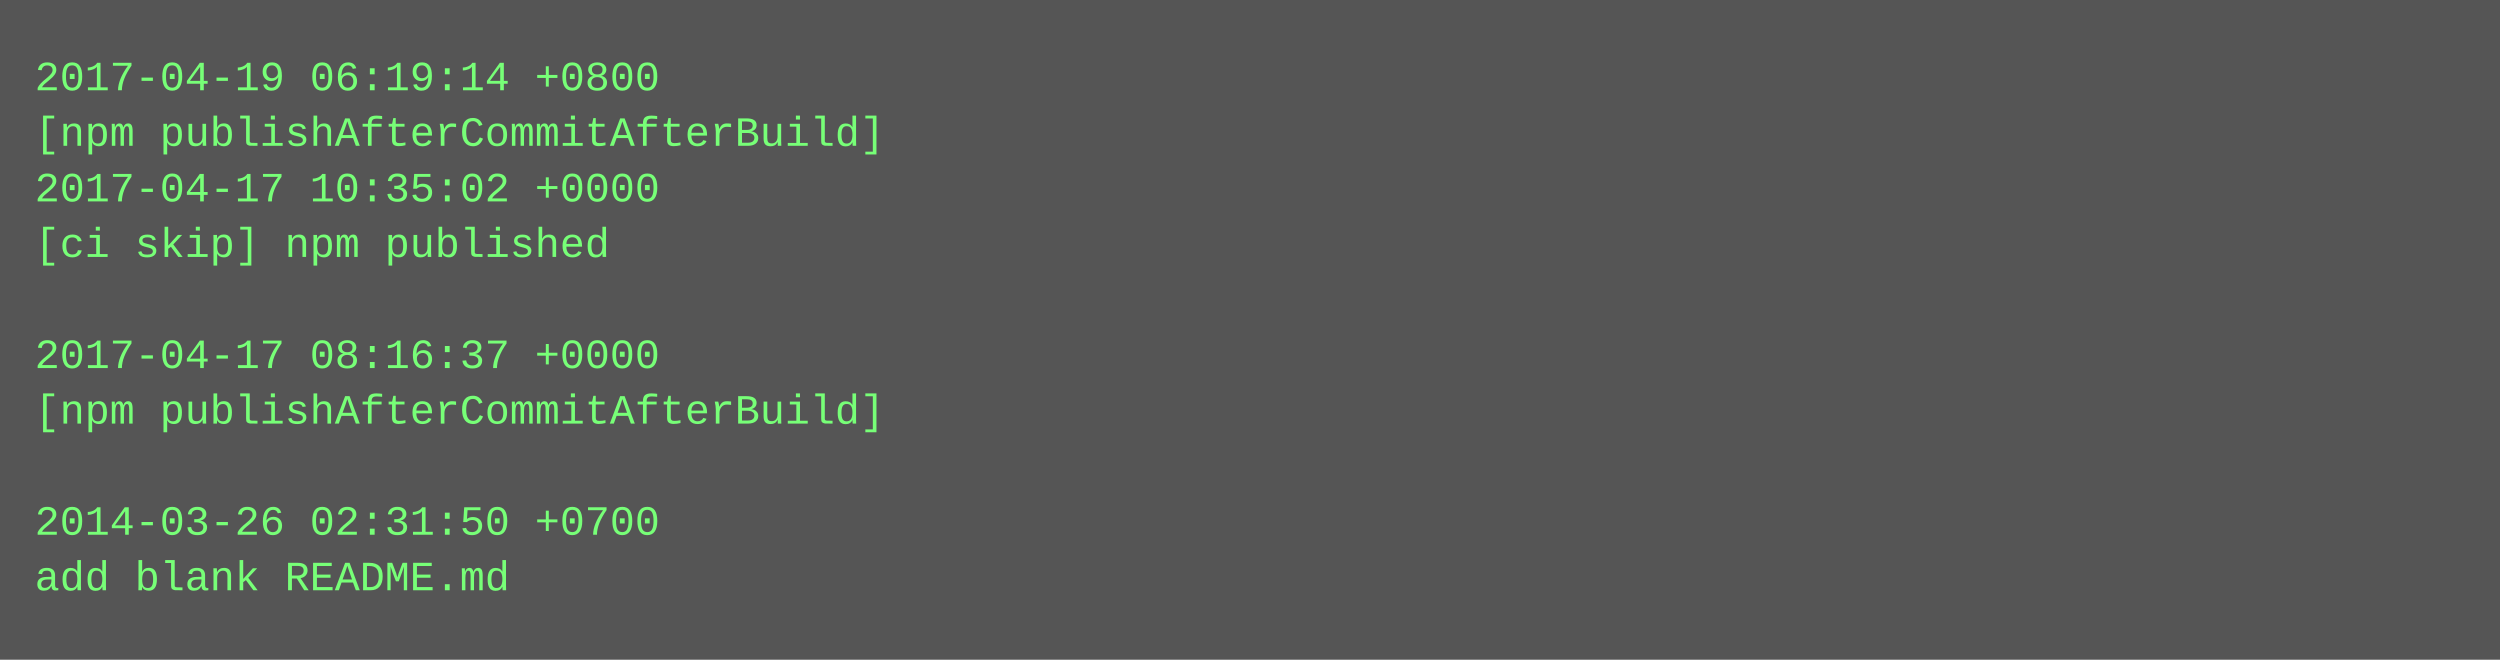
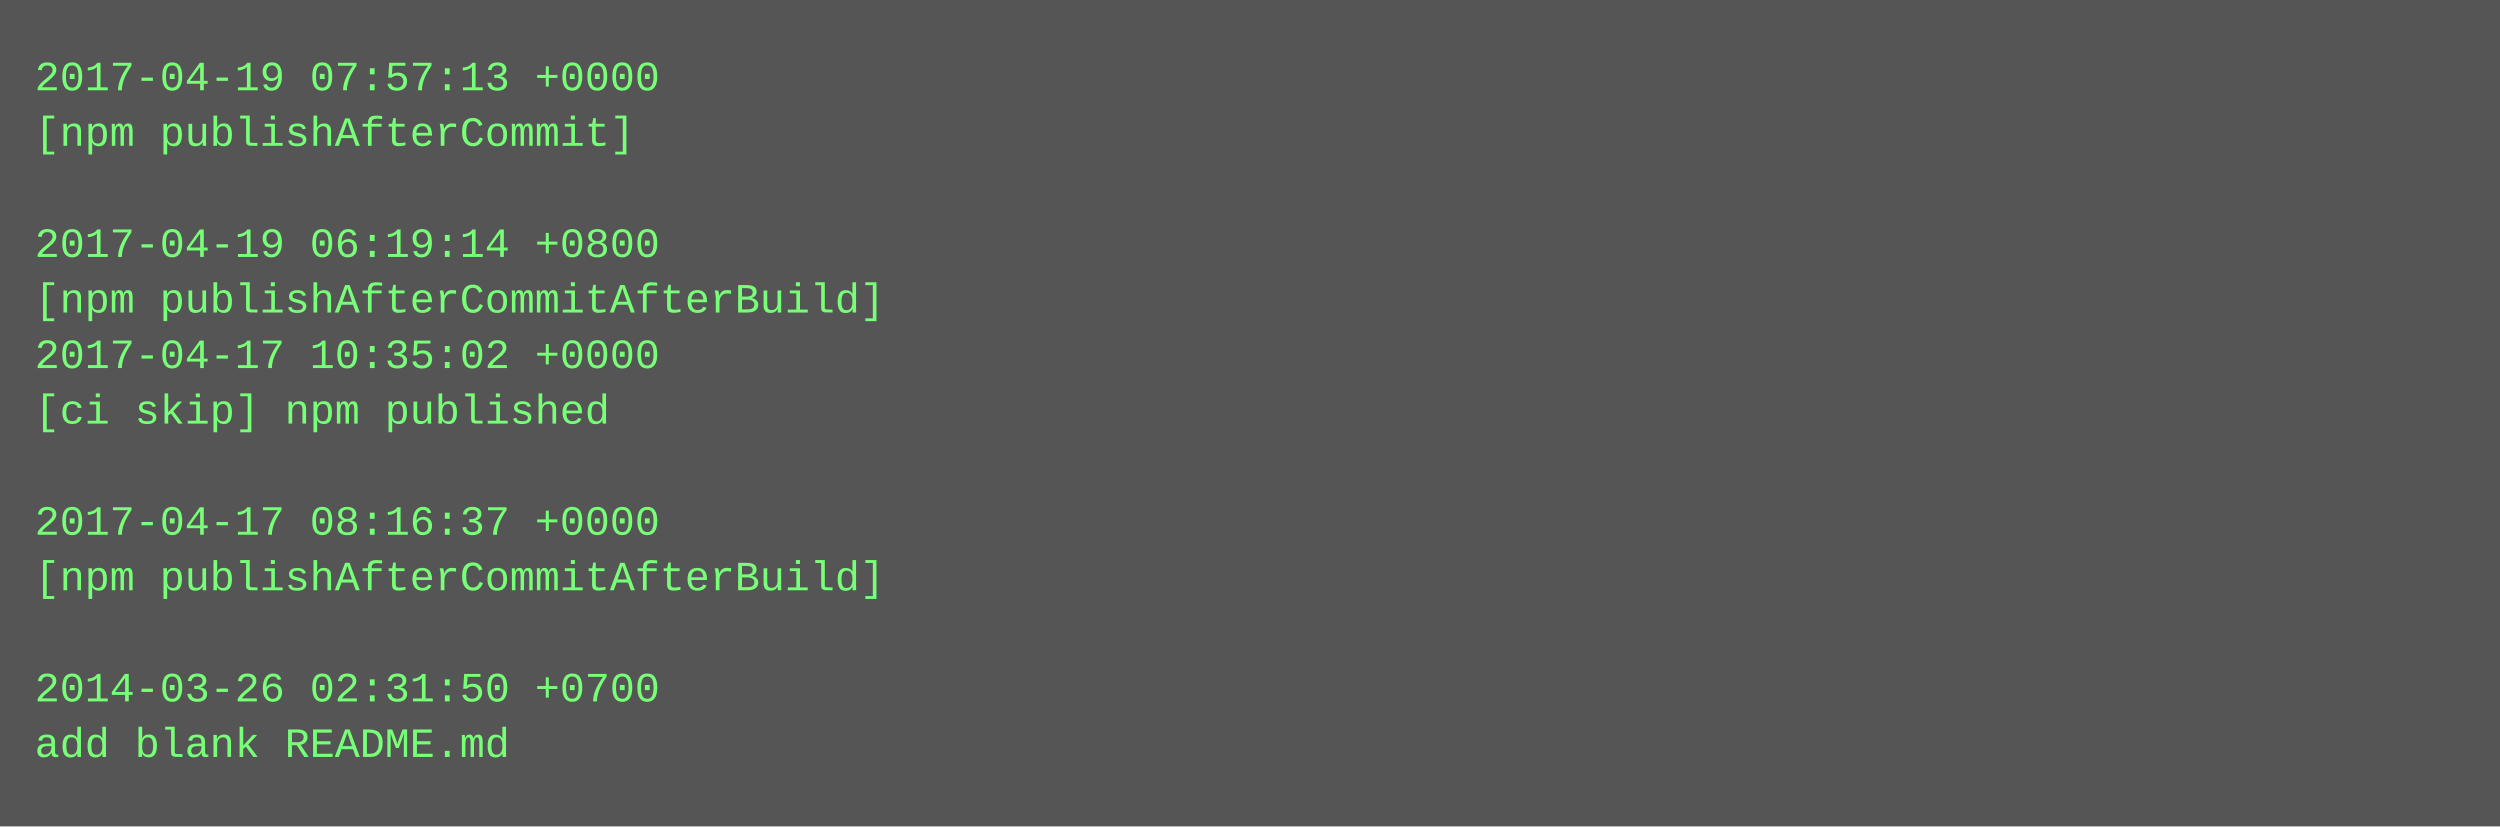
- <svg xmlns="http://www.w3.org/2000/svg" height="190" width="720">
-   <rect height="190" fill="#555" width="720" />
+ <svg xmlns="http://www.w3.org/2000/svg" height="238" width="720">
+   <rect height="238" fill="#555" width="720" />
  <text fill="#7f7" font-family="Courier New" font-size="12" xml:space="preserve">
-     <tspan x="10" y="26">2017-04-19 06:19:14 +0800</tspan>
-     <tspan x="10" y="42">[npm publishAfterCommitAfterBuild]</tspan>
-     <tspan x="10" y="58">2017-04-17 10:35:02 +0000</tspan>
-     <tspan x="10" y="74">[ci skip] npm published</tspan>
-     <tspan x="10" y="90" />
-     <tspan x="10" y="106">2017-04-17 08:16:37 +0000</tspan>
-     <tspan x="10" y="122">[npm publishAfterCommitAfterBuild]</tspan>
+     <tspan x="10" y="26">2017-04-19 07:57:13 +0000</tspan>
+     <tspan x="10" y="42">[npm publishAfterCommit]</tspan>
+     <tspan x="10" y="58" />
+     <tspan x="10" y="74">2017-04-19 06:19:14 +0800</tspan>
+     <tspan x="10" y="90">[npm publishAfterCommitAfterBuild]</tspan>
+     <tspan x="10" y="106">2017-04-17 10:35:02 +0000</tspan>
+     <tspan x="10" y="122">[ci skip] npm published</tspan>
    <tspan x="10" y="138" />
-     <tspan x="10" y="154">2014-03-26 02:31:50 +0700</tspan>
-     <tspan x="10" y="170">add blank README.md</tspan>
+     <tspan x="10" y="154">2017-04-17 08:16:37 +0000</tspan>
+     <tspan x="10" y="170">[npm publishAfterCommitAfterBuild]</tspan>
+     <tspan x="10" y="186" />
+     <tspan x="10" y="202">2014-03-26 02:31:50 +0700</tspan>
+     <tspan x="10" y="218">add blank README.md</tspan>
  </text>
</svg>
